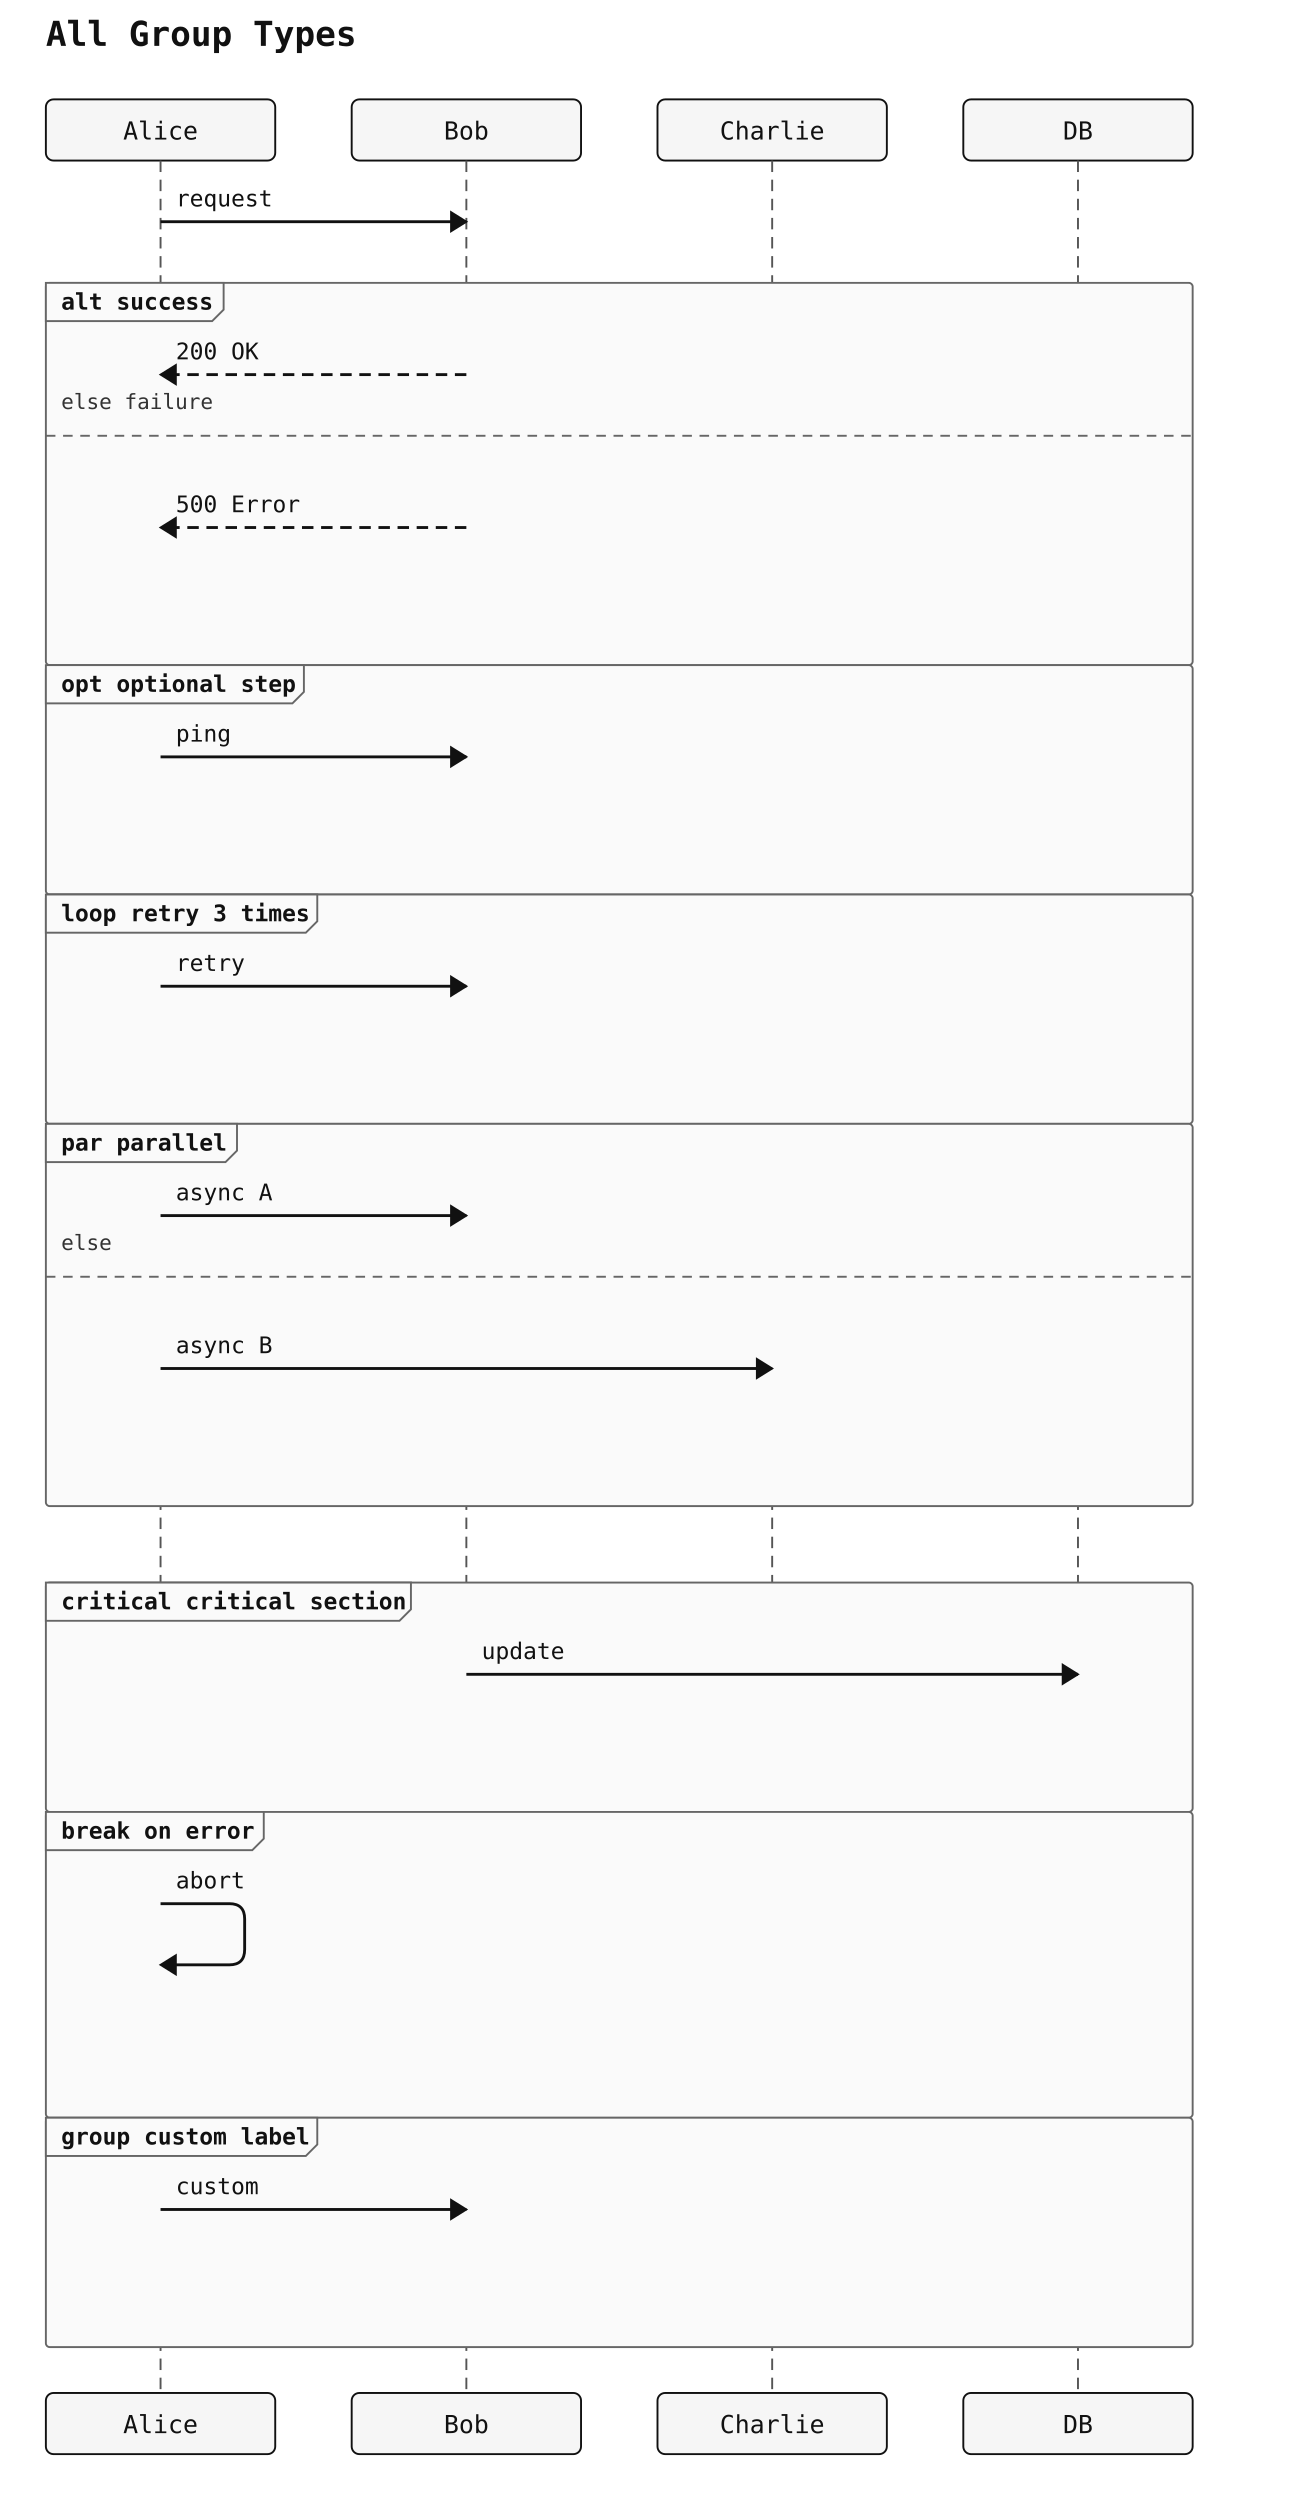
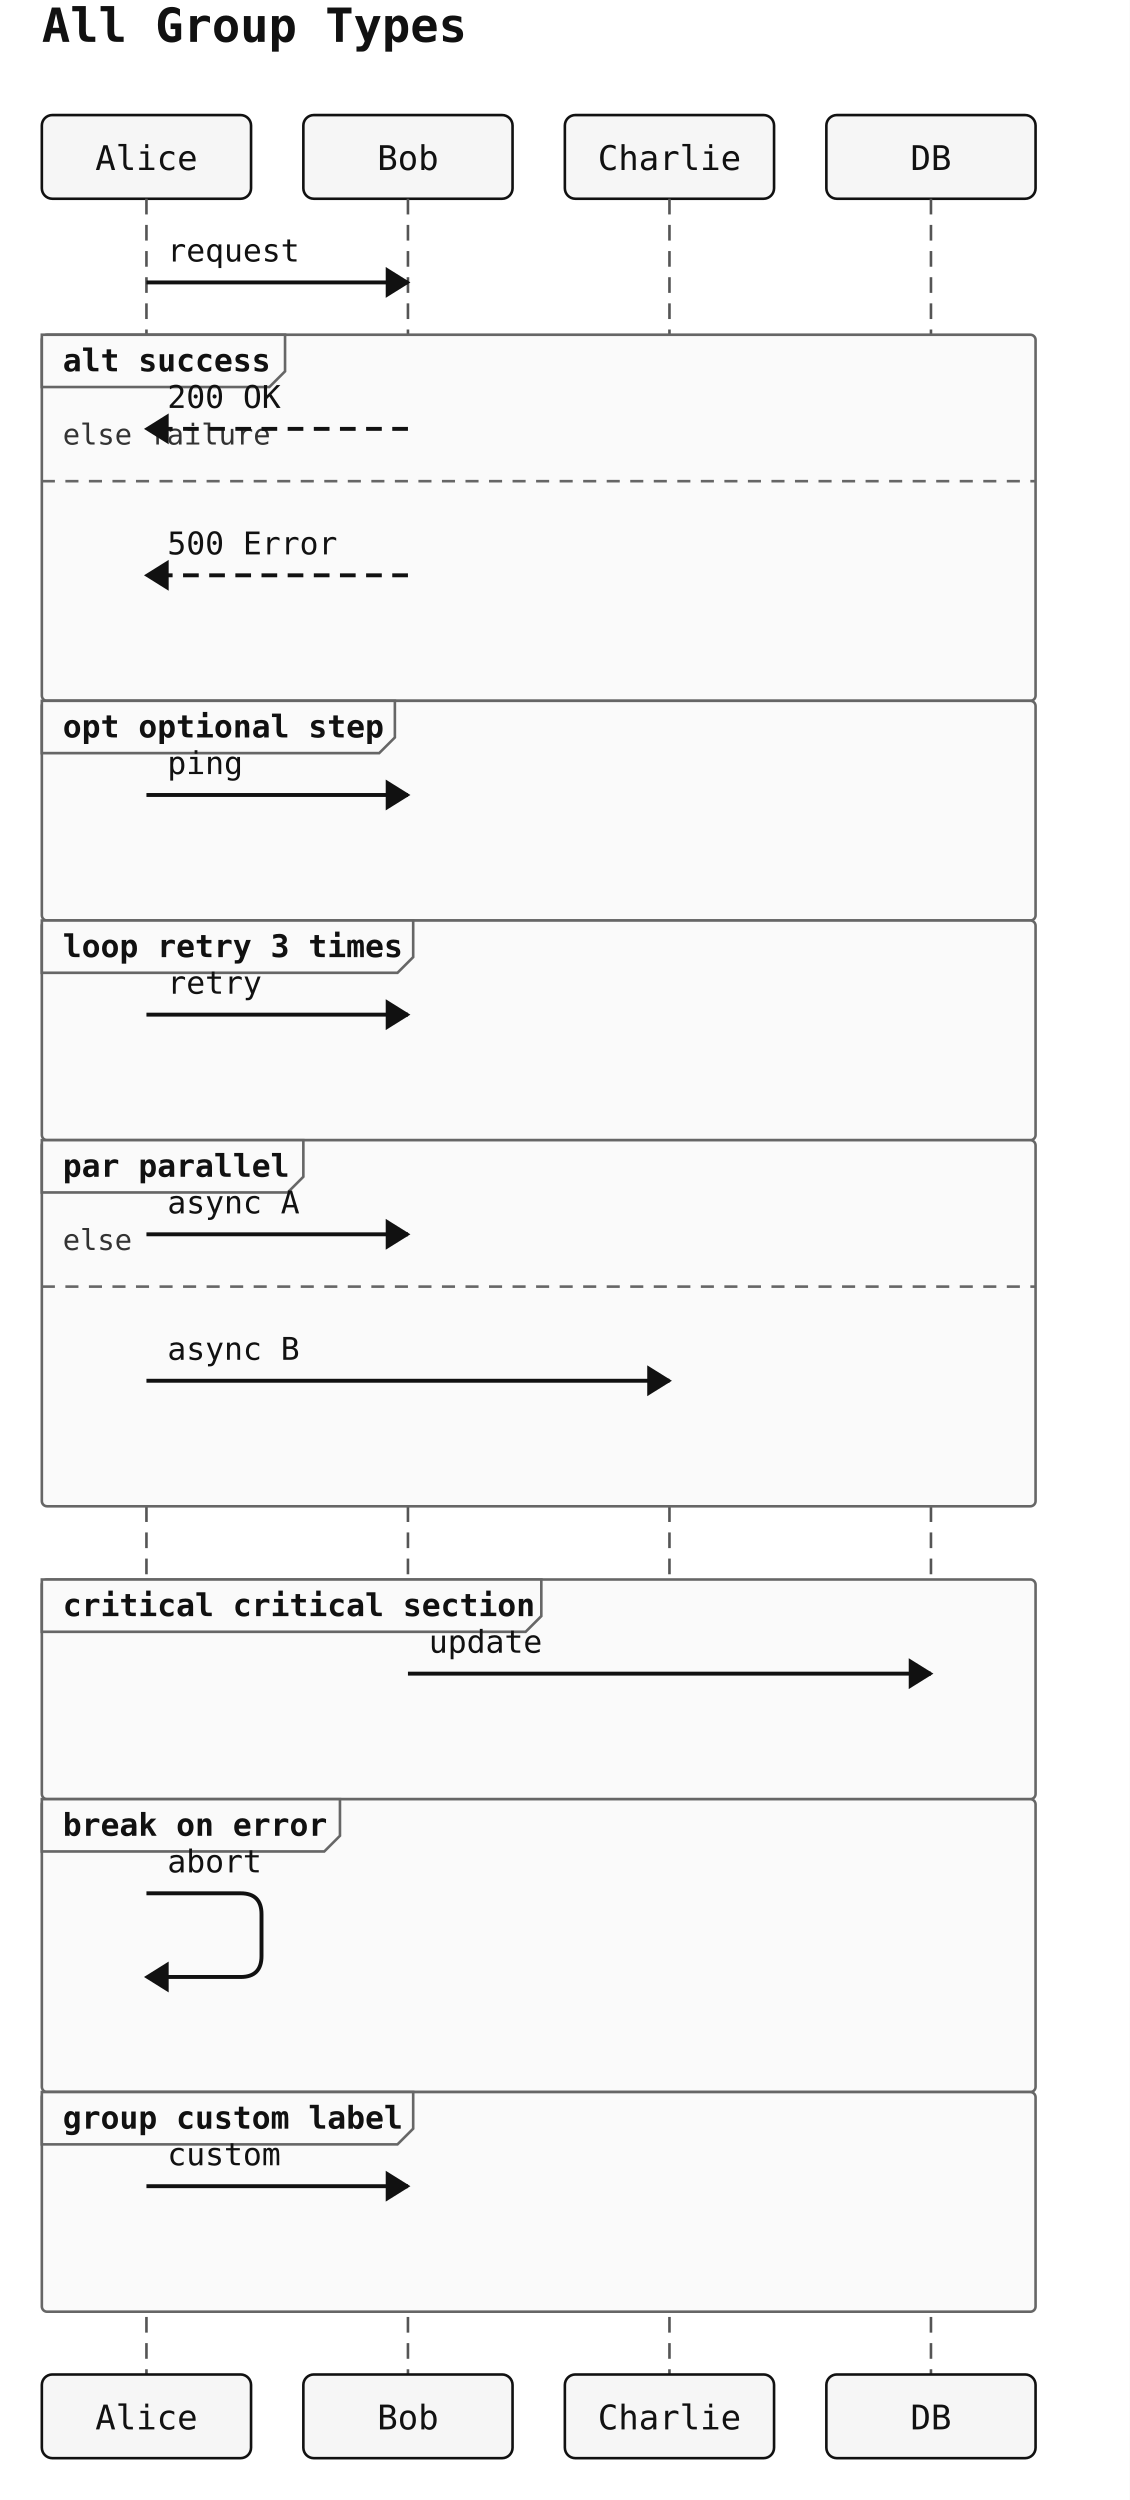
- <svg xmlns="http://www.w3.org/2000/svg" width="688" height="1308" viewBox="0 0 688 1308">
+ <svg xmlns="http://www.w3.org/2000/svg" width="432" height="956" viewBox="0 0 432 956">
  <rect width="100%" height="100%" fill="white" />
-   <text x="24" y="24" font-family="monospace" font-size="18" font-weight="600" fill="#111">All Group Types</text>
-   <rect x="24" y="52" width="120" height="32" rx="4" ry="4" fill="#f6f6f6" stroke="#111" stroke-width="1" />
-   <text x="84" y="73" text-anchor="middle" font-family="monospace" font-size="13" fill="#111111">Alice</text>
-   <rect x="184" y="52" width="120" height="32" rx="4" ry="4" fill="#f6f6f6" stroke="#111" stroke-width="1" />
-   <text x="244" y="73" text-anchor="middle" font-family="monospace" font-size="13" fill="#111111">Bob</text>
-   <rect x="344" y="52" width="120" height="32" rx="4" ry="4" fill="#f6f6f6" stroke="#111" stroke-width="1" />
-   <text x="404" y="73" text-anchor="middle" font-family="monospace" font-size="13" fill="#111111">Charlie</text>
-   <rect x="504" y="52" width="120" height="32" rx="4" ry="4" fill="#f6f6f6" stroke="#111" stroke-width="1" />
-   <text x="564" y="73" text-anchor="middle" font-family="monospace" font-size="13" fill="#111111">DB</text>
-   <line x1="84" y1="84" x2="84" y2="1252" stroke="#555" stroke-width="1" stroke-dasharray="6 4" />
-   <line x1="244" y1="84" x2="244" y2="1252" stroke="#555" stroke-width="1" stroke-dasharray="6 4" />
-   <line x1="404" y1="84" x2="404" y2="1252" stroke="#555" stroke-width="1" stroke-dasharray="6 4" />
-   <line x1="564" y1="84" x2="564" y2="1252" stroke="#555" stroke-width="1" stroke-dasharray="6 4" />
-   <rect x="24" y="148" width="600" height="200" rx="2" ry="2" fill="#fafafa" stroke="#666" stroke-width="1" />
-   <polygon points="24,148 117,148 117,162 111,168 24,168" fill="#fafafa" stroke="#666" stroke-width="1" />
-   <text x="32" y="162" font-family="monospace" font-size="12" font-weight="600" fill="#111">alt success</text>
-   <line x1="24" y1="228" x2="624" y2="228" stroke="#666" stroke-width="1" stroke-dasharray="5 4" />
-   <text x="32" y="214" font-family="monospace" font-size="11" fill="#333">else failure</text>
-   <rect x="24" y="348" width="600" height="120" rx="2" ry="2" fill="#fafafa" stroke="#666" stroke-width="1" />
-   <polygon points="24,348 159,348 159,362 153,368 24,368" fill="#fafafa" stroke="#666" stroke-width="1" />
-   <text x="32" y="362" font-family="monospace" font-size="12" font-weight="600" fill="#111">opt optional step</text>
-   <rect x="24" y="468" width="600" height="120" rx="2" ry="2" fill="#fafafa" stroke="#666" stroke-width="1" />
-   <polygon points="24,468 166,468 166,482 160,488 24,488" fill="#fafafa" stroke="#666" stroke-width="1" />
-   <text x="32" y="482" font-family="monospace" font-size="12" font-weight="600" fill="#111">loop retry 3 times</text>
-   <rect x="24" y="588" width="600" height="200" rx="2" ry="2" fill="#fafafa" stroke="#666" stroke-width="1" />
-   <polygon points="24,588 124,588 124,602 118,608 24,608" fill="#fafafa" stroke="#666" stroke-width="1" />
-   <text x="32" y="602" font-family="monospace" font-size="12" font-weight="600" fill="#111">par parallel</text>
-   <line x1="24" y1="668" x2="624" y2="668" stroke="#666" stroke-width="1" stroke-dasharray="5 4" />
-   <text x="32" y="654" font-family="monospace" font-size="11" fill="#333">else</text>
-   <rect x="24" y="828" width="600" height="120" rx="2" ry="2" fill="#fafafa" stroke="#666" stroke-width="1" />
-   <polygon points="24,828 215,828 215,842 209,848 24,848" fill="#fafafa" stroke="#666" stroke-width="1" />
-   <text x="32" y="842" font-family="monospace" font-size="12" font-weight="600" fill="#111">critical critical section</text>
-   <rect x="24" y="948" width="600" height="160" rx="2" ry="2" fill="#fafafa" stroke="#666" stroke-width="1" />
-   <polygon points="24,948 138,948 138,962 132,968 24,968" fill="#fafafa" stroke="#666" stroke-width="1" />
-   <text x="32" y="962" font-family="monospace" font-size="12" font-weight="600" fill="#111">break on error</text>
-   <rect x="24" y="1108" width="600" height="120" rx="2" ry="2" fill="#fafafa" stroke="#666" stroke-width="1" />
-   <polygon points="24,1108 166,1108 166,1122 160,1128 24,1128" fill="#fafafa" stroke="#666" stroke-width="1" />
-   <text x="32" y="1122" font-family="monospace" font-size="12" font-weight="600" fill="#111">group custom label</text>
-   <line x1="84" y1="116" x2="244" y2="116" stroke="#111" stroke-width="1.5" />
-   <polygon points="244,116 236,111 236,121" fill="#111" stroke="#111" stroke-width="1" />
-   <text x="92" y="108" text-anchor="start" font-family="monospace" font-size="12" fill="#111">request</text>
-   <line x1="244" y1="196" x2="84" y2="196" stroke="#111" stroke-width="1.5" stroke-dasharray="6 4" />
-   <polygon points="84,196 92,191 92,201" fill="#111" stroke="#111" stroke-width="1" />
-   <text x="92" y="188" text-anchor="start" font-family="monospace" font-size="12" fill="#111">200 OK</text>
-   <line x1="244" y1="276" x2="84" y2="276" stroke="#111" stroke-width="1.5" stroke-dasharray="6 4" />
-   <polygon points="84,276 92,271 92,281" fill="#111" stroke="#111" stroke-width="1" />
-   <text x="92" y="268" text-anchor="start" font-family="monospace" font-size="12" fill="#111">500 Error</text>
-   <line x1="84" y1="396" x2="244" y2="396" stroke="#111" stroke-width="1.5" />
-   <polygon points="244,396 236,391 236,401" fill="#111" stroke="#111" stroke-width="1" />
-   <text x="92" y="388" text-anchor="start" font-family="monospace" font-size="12" fill="#111">ping</text>
-   <line x1="84" y1="516" x2="244" y2="516" stroke="#111" stroke-width="1.5" />
-   <polygon points="244,516 236,511 236,521" fill="#111" stroke="#111" stroke-width="1" />
-   <text x="92" y="508" text-anchor="start" font-family="monospace" font-size="12" fill="#111">retry</text>
-   <line x1="84" y1="636" x2="244" y2="636" stroke="#111" stroke-width="1.5" />
-   <polygon points="244,636 236,631 236,641" fill="#111" stroke="#111" stroke-width="1" />
-   <text x="92" y="628" text-anchor="start" font-family="monospace" font-size="12" fill="#111">async A</text>
-   <line x1="84" y1="716" x2="404" y2="716" stroke="#111" stroke-width="1.5" />
-   <polygon points="404,716 396,711 396,721" fill="#111" stroke="#111" stroke-width="1" />
-   <text x="92" y="708" text-anchor="start" font-family="monospace" font-size="12" fill="#111">async B</text>
-   <line x1="244" y1="876" x2="564" y2="876" stroke="#111" stroke-width="1.5" />
-   <polygon points="564,876 556,871 556,881" fill="#111" stroke="#111" stroke-width="1" />
-   <text x="252" y="868" text-anchor="start" font-family="monospace" font-size="12" fill="#111">update</text>
-   <path d="M 84 996 L 120 996 Q 128 996 128 1004 L 128 1020 Q 128 1028 120 1028 L 92 1028" fill="none" stroke="#111" stroke-width="1.5" />
-   <polygon points="84,1028 92,1023 92,1033" fill="#111" stroke="#111" stroke-width="1" />
-   <text x="92" y="988" text-anchor="start" font-family="monospace" font-size="12" fill="#111">abort</text>
-   <line x1="84" y1="1156" x2="244" y2="1156" stroke="#111" stroke-width="1.5" />
-   <polygon points="244,1156 236,1151 236,1161" fill="#111" stroke="#111" stroke-width="1" />
-   <text x="92" y="1148" text-anchor="start" font-family="monospace" font-size="12" fill="#111">custom</text>
-   <rect x="24" y="1252" width="120" height="32" rx="4" ry="4" fill="#f6f6f6" stroke="#111" stroke-width="1" />
-   <text x="84" y="1273" text-anchor="middle" font-family="monospace" font-size="13" fill="#111111">Alice</text>
-   <rect x="184" y="1252" width="120" height="32" rx="4" ry="4" fill="#f6f6f6" stroke="#111" stroke-width="1" />
-   <text x="244" y="1273" text-anchor="middle" font-family="monospace" font-size="13" fill="#111111">Bob</text>
-   <rect x="344" y="1252" width="120" height="32" rx="4" ry="4" fill="#f6f6f6" stroke="#111" stroke-width="1" />
-   <text x="404" y="1273" text-anchor="middle" font-family="monospace" font-size="13" fill="#111111">Charlie</text>
-   <rect x="504" y="1252" width="120" height="32" rx="4" ry="4" fill="#f6f6f6" stroke="#111" stroke-width="1" />
-   <text x="564" y="1273" text-anchor="middle" font-family="monospace" font-size="13" fill="#111111">DB</text>
+   <text x="16" y="16" font-family="monospace" font-size="18" font-weight="600" fill="#111">All Group Types</text>
+   <rect x="16" y="44" width="80" height="32" rx="4" ry="4" fill="#f6f6f6" stroke="#111" stroke-width="1" />
+   <text x="56" y="65" text-anchor="middle" font-family="monospace" font-size="13" fill="#111111">Alice</text>
+   <rect x="116" y="44" width="80" height="32" rx="4" ry="4" fill="#f6f6f6" stroke="#111" stroke-width="1" />
+   <text x="156" y="65" text-anchor="middle" font-family="monospace" font-size="13" fill="#111111">Bob</text>
+   <rect x="216" y="44" width="80" height="32" rx="4" ry="4" fill="#f6f6f6" stroke="#111" stroke-width="1" />
+   <text x="256" y="65" text-anchor="middle" font-family="monospace" font-size="13" fill="#111111">Charlie</text>
+   <rect x="316" y="44" width="80" height="32" rx="4" ry="4" fill="#f6f6f6" stroke="#111" stroke-width="1" />
+   <text x="356" y="65" text-anchor="middle" font-family="monospace" font-size="13" fill="#111111">DB</text>
+   <line x1="56" y1="76" x2="56" y2="908" stroke="#555" stroke-width="1" stroke-dasharray="6 4" />
+   <line x1="156" y1="76" x2="156" y2="908" stroke="#555" stroke-width="1" stroke-dasharray="6 4" />
+   <line x1="256" y1="76" x2="256" y2="908" stroke="#555" stroke-width="1" stroke-dasharray="6 4" />
+   <line x1="356" y1="76" x2="356" y2="908" stroke="#555" stroke-width="1" stroke-dasharray="6 4" />
+   <rect x="16" y="128" width="380" height="140" rx="2" ry="2" fill="#fafafa" stroke="#666" stroke-width="1" />
+   <polygon points="16,128 109,128 109,142 103,148 16,148" fill="#fafafa" stroke="#666" stroke-width="1" />
+   <text x="24" y="142" font-family="monospace" font-size="12" font-weight="600" fill="#111">alt success</text>
+   <line x1="16" y1="184" x2="396" y2="184" stroke="#666" stroke-width="1" stroke-dasharray="5 4" />
+   <text x="24" y="170" font-family="monospace" font-size="11" fill="#333">else failure</text>
+   <rect x="16" y="268" width="380" height="84" rx="2" ry="2" fill="#fafafa" stroke="#666" stroke-width="1" />
+   <polygon points="16,268 151,268 151,282 145,288 16,288" fill="#fafafa" stroke="#666" stroke-width="1" />
+   <text x="24" y="282" font-family="monospace" font-size="12" font-weight="600" fill="#111">opt optional step</text>
+   <rect x="16" y="352" width="380" height="84" rx="2" ry="2" fill="#fafafa" stroke="#666" stroke-width="1" />
+   <polygon points="16,352 158,352 158,366 152,372 16,372" fill="#fafafa" stroke="#666" stroke-width="1" />
+   <text x="24" y="366" font-family="monospace" font-size="12" font-weight="600" fill="#111">loop retry 3 times</text>
+   <rect x="16" y="436" width="380" height="140" rx="2" ry="2" fill="#fafafa" stroke="#666" stroke-width="1" />
+   <polygon points="16,436 116,436 116,450 110,456 16,456" fill="#fafafa" stroke="#666" stroke-width="1" />
+   <text x="24" y="450" font-family="monospace" font-size="12" font-weight="600" fill="#111">par parallel</text>
+   <line x1="16" y1="492" x2="396" y2="492" stroke="#666" stroke-width="1" stroke-dasharray="5 4" />
+   <text x="24" y="478" font-family="monospace" font-size="11" fill="#333">else</text>
+   <rect x="16" y="604" width="380" height="84" rx="2" ry="2" fill="#fafafa" stroke="#666" stroke-width="1" />
+   <polygon points="16,604 207,604 207,618 201,624 16,624" fill="#fafafa" stroke="#666" stroke-width="1" />
+   <text x="24" y="618" font-family="monospace" font-size="12" font-weight="600" fill="#111">critical critical section</text>
+   <rect x="16" y="688" width="380" height="112" rx="2" ry="2" fill="#fafafa" stroke="#666" stroke-width="1" />
+   <polygon points="16,688 130,688 130,702 124,708 16,708" fill="#fafafa" stroke="#666" stroke-width="1" />
+   <text x="24" y="702" font-family="monospace" font-size="12" font-weight="600" fill="#111">break on error</text>
+   <rect x="16" y="800" width="380" height="84" rx="2" ry="2" fill="#fafafa" stroke="#666" stroke-width="1" />
+   <polygon points="16,800 158,800 158,814 152,820 16,820" fill="#fafafa" stroke="#666" stroke-width="1" />
+   <text x="24" y="814" font-family="monospace" font-size="12" font-weight="600" fill="#111">group custom label</text>
+   <line x1="56" y1="108" x2="156" y2="108" stroke="#111" stroke-width="1.5" />
+   <polygon points="156,108 148,103 148,113" fill="#111" stroke="#111" stroke-width="1" />
+   <text x="64" y="100" text-anchor="start" font-family="monospace" font-size="12" fill="#111">request</text>
+   <line x1="156" y1="164" x2="56" y2="164" stroke="#111" stroke-width="1.5" stroke-dasharray="6 4" />
+   <polygon points="56,164 64,159 64,169" fill="#111" stroke="#111" stroke-width="1" />
+   <text x="64" y="156" text-anchor="start" font-family="monospace" font-size="12" fill="#111">200 OK</text>
+   <line x1="156" y1="220" x2="56" y2="220" stroke="#111" stroke-width="1.5" stroke-dasharray="6 4" />
+   <polygon points="56,220 64,215 64,225" fill="#111" stroke="#111" stroke-width="1" />
+   <text x="64" y="212" text-anchor="start" font-family="monospace" font-size="12" fill="#111">500 Error</text>
+   <line x1="56" y1="304" x2="156" y2="304" stroke="#111" stroke-width="1.5" />
+   <polygon points="156,304 148,299 148,309" fill="#111" stroke="#111" stroke-width="1" />
+   <text x="64" y="296" text-anchor="start" font-family="monospace" font-size="12" fill="#111">ping</text>
+   <line x1="56" y1="388" x2="156" y2="388" stroke="#111" stroke-width="1.5" />
+   <polygon points="156,388 148,383 148,393" fill="#111" stroke="#111" stroke-width="1" />
+   <text x="64" y="380" text-anchor="start" font-family="monospace" font-size="12" fill="#111">retry</text>
+   <line x1="56" y1="472" x2="156" y2="472" stroke="#111" stroke-width="1.5" />
+   <polygon points="156,472 148,467 148,477" fill="#111" stroke="#111" stroke-width="1" />
+   <text x="64" y="464" text-anchor="start" font-family="monospace" font-size="12" fill="#111">async A</text>
+   <line x1="56" y1="528" x2="256" y2="528" stroke="#111" stroke-width="1.5" />
+   <polygon points="256,528 248,523 248,533" fill="#111" stroke="#111" stroke-width="1" />
+   <text x="64" y="520" text-anchor="start" font-family="monospace" font-size="12" fill="#111">async B</text>
+   <line x1="156" y1="640" x2="356" y2="640" stroke="#111" stroke-width="1.5" />
+   <polygon points="356,640 348,635 348,645" fill="#111" stroke="#111" stroke-width="1" />
+   <text x="164" y="632" text-anchor="start" font-family="monospace" font-size="12" fill="#111">update</text>
+   <path d="M 56 724 L 92 724 Q 100 724 100 732 L 100 748 Q 100 756 92 756 L 64 756" fill="none" stroke="#111" stroke-width="1.5" />
+   <polygon points="56,756 64,751 64,761" fill="#111" stroke="#111" stroke-width="1" />
+   <text x="64" y="716" text-anchor="start" font-family="monospace" font-size="12" fill="#111">abort</text>
+   <line x1="56" y1="836" x2="156" y2="836" stroke="#111" stroke-width="1.5" />
+   <polygon points="156,836 148,831 148,841" fill="#111" stroke="#111" stroke-width="1" />
+   <text x="64" y="828" text-anchor="start" font-family="monospace" font-size="12" fill="#111">custom</text>
+   <rect x="16" y="908" width="80" height="32" rx="4" ry="4" fill="#f6f6f6" stroke="#111" stroke-width="1" />
+   <text x="56" y="929" text-anchor="middle" font-family="monospace" font-size="13" fill="#111111">Alice</text>
+   <rect x="116" y="908" width="80" height="32" rx="4" ry="4" fill="#f6f6f6" stroke="#111" stroke-width="1" />
+   <text x="156" y="929" text-anchor="middle" font-family="monospace" font-size="13" fill="#111111">Bob</text>
+   <rect x="216" y="908" width="80" height="32" rx="4" ry="4" fill="#f6f6f6" stroke="#111" stroke-width="1" />
+   <text x="256" y="929" text-anchor="middle" font-family="monospace" font-size="13" fill="#111111">Charlie</text>
+   <rect x="316" y="908" width="80" height="32" rx="4" ry="4" fill="#f6f6f6" stroke="#111" stroke-width="1" />
+   <text x="356" y="929" text-anchor="middle" font-family="monospace" font-size="13" fill="#111111">DB</text>
</svg>
